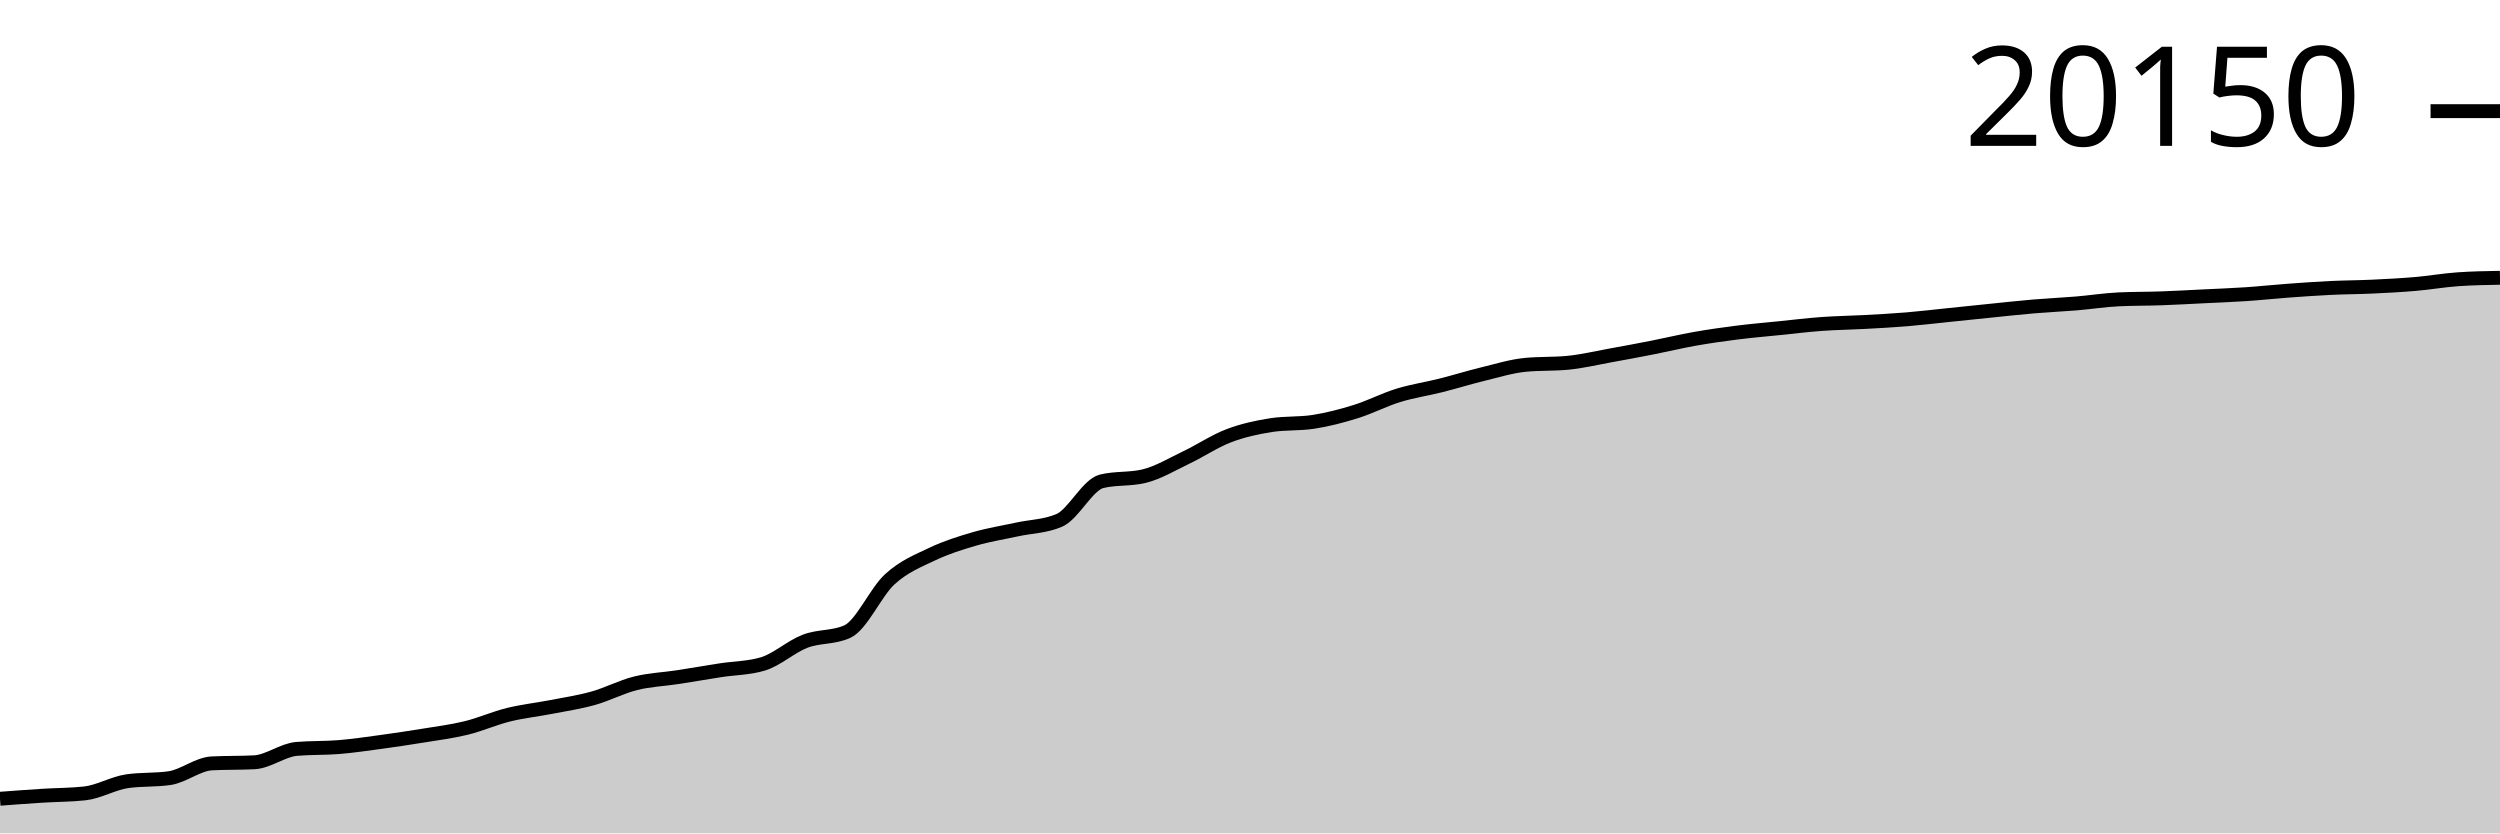
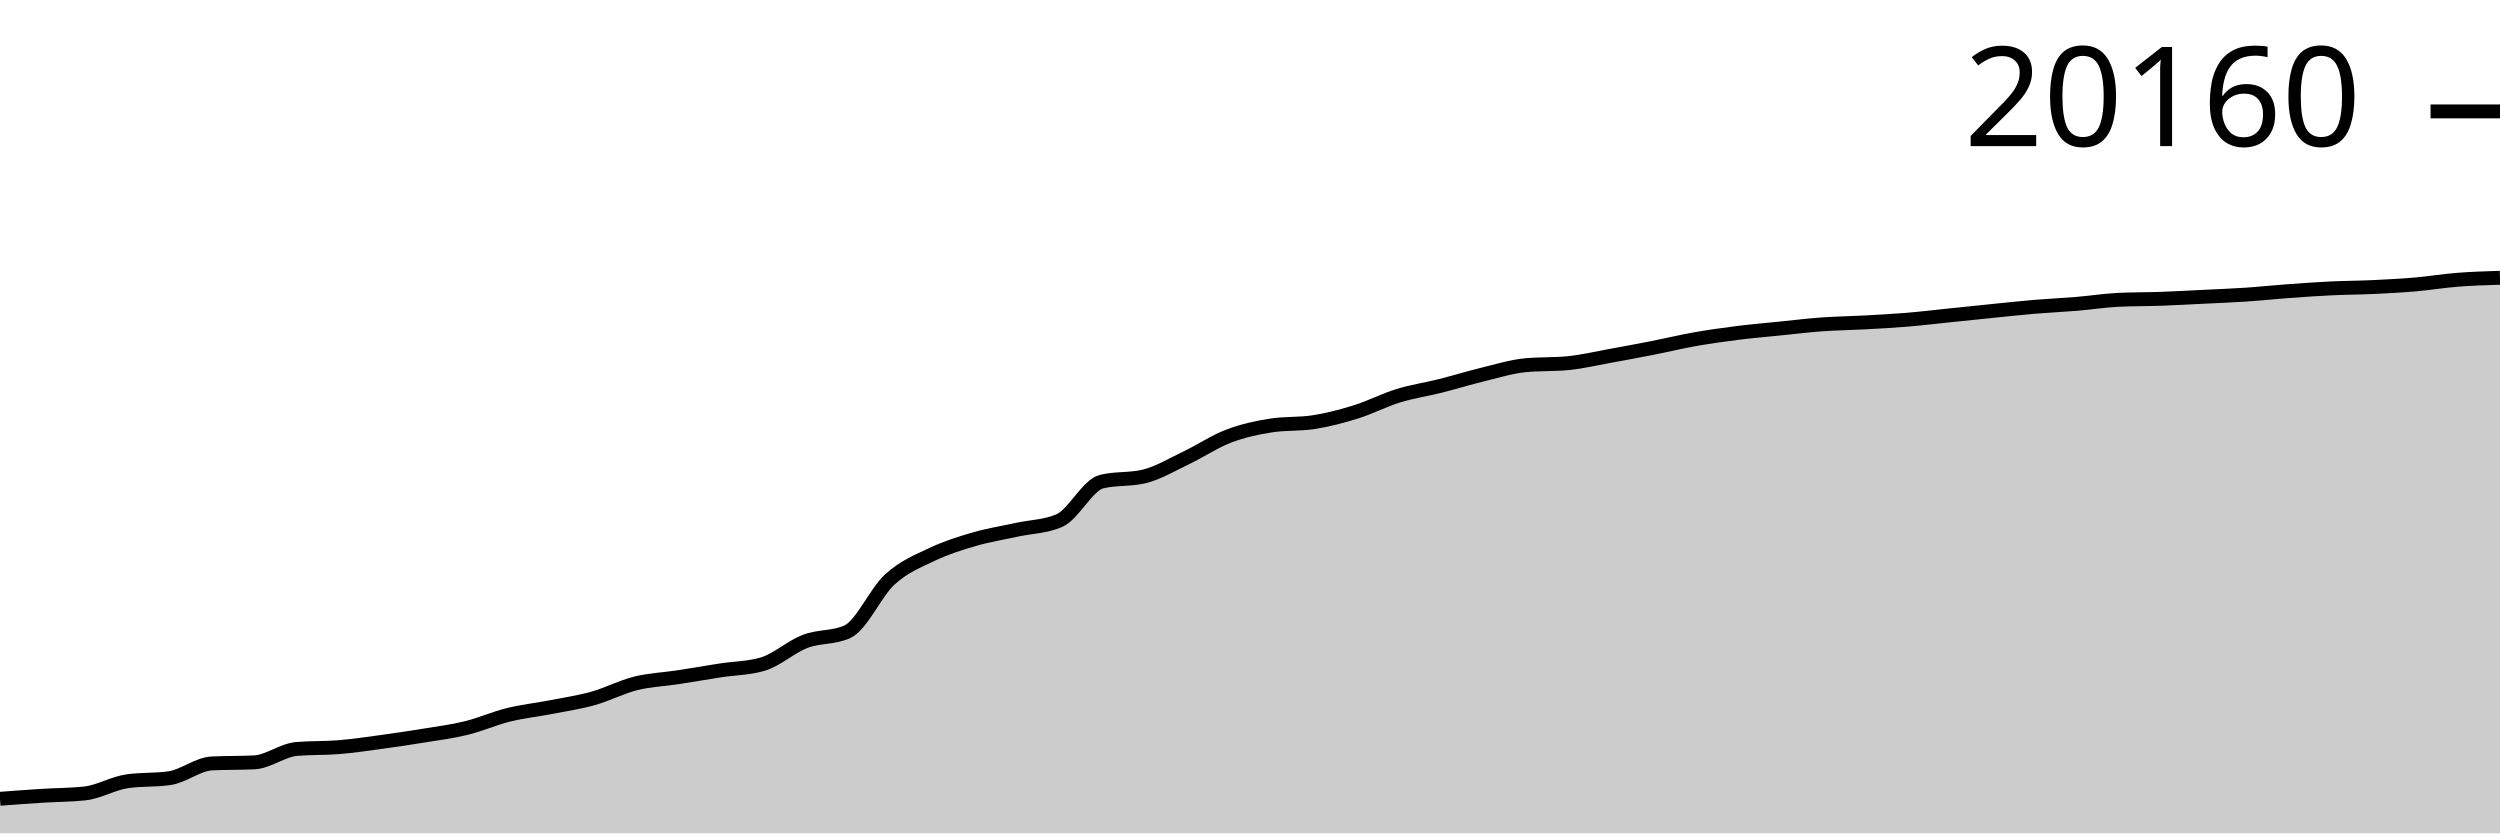
<svg xmlns="http://www.w3.org/2000/svg" viewBox="0 0 180 60">
  <g transform="translate(0,20)">
-     <path class="area" fill="rgba(0, 0, 0, 0.2)" d="M0,37.51C1.017,37.433,2.034,37.357,3.051,37.293C4.068,37.229,5.085,37.237,6.102,37.125C7.119,37.014,8.136,36.396,9.153,36.248C10.169,36.1,11.186,36.174,12.203,36.026C13.22,35.878,14.237,35.015,15.254,34.963C16.271,34.911,17.288,34.937,18.305,34.885C19.322,34.834,20.339,34.008,21.356,33.92C22.373,33.833,23.39,33.873,24.407,33.789C25.424,33.704,26.441,33.553,27.458,33.415C28.475,33.276,29.492,33.124,30.508,32.958C31.525,32.791,32.542,32.665,33.559,32.416C34.576,32.167,35.593,31.713,36.61,31.461C37.627,31.21,38.644,31.104,39.661,30.906C40.678,30.709,41.695,30.559,42.712,30.274C43.729,29.989,44.746,29.449,45.763,29.196C46.78,28.942,47.797,28.908,48.814,28.752C49.831,28.596,50.847,28.416,51.864,28.259C52.881,28.101,53.898,28.108,54.915,27.807C55.932,27.506,56.949,26.558,57.966,26.169C58.983,25.779,60,25.936,61.017,25.469C62.034,25.003,63.051,22.633,64.068,21.704C65.085,20.775,66.102,20.38,67.119,19.895C68.136,19.411,69.153,19.094,70.169,18.799C71.186,18.503,72.203,18.345,73.22,18.123C74.237,17.9,75.254,17.903,76.271,17.465C77.288,17.026,78.305,14.898,79.322,14.652C80.339,14.406,81.356,14.529,82.373,14.283C83.39,14.037,84.407,13.418,85.424,12.933C86.441,12.448,87.458,11.76,88.475,11.372C89.492,10.985,90.508,10.767,91.525,10.608C92.542,10.45,93.559,10.529,94.576,10.371C95.593,10.213,96.61,9.948,97.627,9.63C98.644,9.313,99.661,8.78,100.678,8.467C101.695,8.153,102.712,8.008,103.729,7.752C104.746,7.496,105.763,7.178,106.78,6.931C107.797,6.684,108.814,6.366,109.831,6.268C110.847,6.17,111.864,6.219,112.881,6.121C113.898,6.023,114.915,5.778,115.932,5.594C116.949,5.411,117.966,5.222,118.983,5.022C120,4.822,121.017,4.574,122.034,4.395C123.051,4.215,124.068,4.071,125.085,3.943C126.102,3.815,127.119,3.729,128.136,3.626C129.153,3.522,130.169,3.397,131.186,3.324C132.203,3.25,133.22,3.24,134.237,3.184C135.254,3.129,136.271,3.075,137.288,2.991C138.305,2.906,139.322,2.783,140.339,2.679C141.356,2.574,142.373,2.467,143.39,2.364C144.407,2.261,145.424,2.148,146.441,2.062C147.458,1.976,148.475,1.932,149.492,1.848C150.508,1.763,151.525,1.602,152.542,1.553C153.559,1.505,154.576,1.517,155.593,1.481C156.61,1.445,157.627,1.387,158.644,1.337C159.661,1.287,160.678,1.25,161.695,1.182C162.712,1.114,163.729,1.004,164.746,0.929C165.763,0.854,166.78,0.782,167.797,0.733C168.814,0.684,169.831,0.683,170.847,0.635C171.864,0.587,172.881,0.534,173.898,0.446C174.915,0.359,175.932,0.181,176.949,0.108C177.966,0.036,178.983,0.018,180,0L180,40C178.983,40,177.966,40,176.949,40C175.932,40,174.915,40,173.898,40C172.881,40,171.864,40,170.847,40C169.831,40,168.814,40,167.797,40C166.78,40,165.763,40,164.746,40C163.729,40,162.712,40,161.695,40C160.678,40,159.661,40,158.644,40C157.627,40,156.61,40,155.593,40C154.576,40,153.559,40,152.542,40C151.525,40,150.508,40,149.492,40C148.475,40,147.458,40,146.441,40C145.424,40,144.407,40,143.39,40C142.373,40,141.356,40,140.339,40C139.322,40,138.305,40,137.288,40C136.271,40,135.254,40,134.237,40C133.22,40,132.203,40,131.186,40C130.169,40,129.153,40,128.136,40C127.119,40,126.102,40,125.085,40C124.068,40,123.051,40,122.034,40C121.017,40,120,40,118.983,40C117.966,40,116.949,40,115.932,40C114.915,40,113.898,40,112.881,40C111.864,40,110.847,40,109.831,40C108.814,40,107.797,40,106.78,40C105.763,40,104.746,40,103.729,40C102.712,40,101.695,40,100.678,40C99.661,40,98.644,40,97.627,40C96.61,40,95.593,40,94.576,40C93.559,40,92.542,40,91.525,40C90.508,40,89.492,40,88.475,40C87.458,40,86.441,40,85.424,40C84.407,40,83.39,40,82.373,40C81.356,40,80.339,40,79.322,40C78.305,40,77.288,40,76.271,40C75.254,40,74.237,40,73.22,40C72.203,40,71.186,40,70.169,40C69.153,40,68.136,40,67.119,40C66.102,40,65.085,40,64.068,40C63.051,40,62.034,40,61.017,40C60,40,58.983,40,57.966,40C56.949,40,55.932,40,54.915,40C53.898,40,52.881,40,51.864,40C50.847,40,49.831,40,48.814,40C47.797,40,46.78,40,45.763,40C44.746,40,43.729,40,42.712,40C41.695,40,40.678,40,39.661,40C38.644,40,37.627,40,36.61,40C35.593,40,34.576,40,33.559,40C32.542,40,31.525,40,30.508,40C29.492,40,28.475,40,27.458,40C26.441,40,25.424,40,24.407,40C23.39,40,22.373,40,21.356,40C20.339,40,19.322,40,18.305,40C17.288,40,16.271,40,15.254,40C14.237,40,13.22,40,12.203,40C11.186,40,10.169,40,9.153,40C8.136,40,7.119,40,6.102,40C5.085,40,4.068,40,3.051,40C2.034,40,1.017,40,0,40Z" />
-     <path class="line" stroke="black" fill="none" d="M0,37.51C1.017,37.433,2.034,37.357,3.051,37.293C4.068,37.229,5.085,37.237,6.102,37.125C7.119,37.014,8.136,36.396,9.153,36.248C10.169,36.1,11.186,36.174,12.203,36.026C13.22,35.878,14.237,35.015,15.254,34.963C16.271,34.911,17.288,34.937,18.305,34.885C19.322,34.834,20.339,34.008,21.356,33.92C22.373,33.833,23.39,33.873,24.407,33.789C25.424,33.704,26.441,33.553,27.458,33.415C28.475,33.276,29.492,33.124,30.508,32.958C31.525,32.791,32.542,32.665,33.559,32.416C34.576,32.167,35.593,31.713,36.61,31.461C37.627,31.21,38.644,31.104,39.661,30.906C40.678,30.709,41.695,30.559,42.712,30.274C43.729,29.989,44.746,29.449,45.763,29.196C46.78,28.942,47.797,28.908,48.814,28.752C49.831,28.596,50.847,28.416,51.864,28.259C52.881,28.101,53.898,28.108,54.915,27.807C55.932,27.506,56.949,26.558,57.966,26.169C58.983,25.779,60,25.936,61.017,25.469C62.034,25.003,63.051,22.633,64.068,21.704C65.085,20.775,66.102,20.38,67.119,19.895C68.136,19.411,69.153,19.094,70.169,18.799C71.186,18.503,72.203,18.345,73.22,18.123C74.237,17.9,75.254,17.903,76.271,17.465C77.288,17.026,78.305,14.898,79.322,14.652C80.339,14.406,81.356,14.529,82.373,14.283C83.39,14.037,84.407,13.418,85.424,12.933C86.441,12.448,87.458,11.76,88.475,11.372C89.492,10.985,90.508,10.767,91.525,10.608C92.542,10.45,93.559,10.529,94.576,10.371C95.593,10.213,96.61,9.948,97.627,9.63C98.644,9.313,99.661,8.78,100.678,8.467C101.695,8.153,102.712,8.008,103.729,7.752C104.746,7.496,105.763,7.178,106.78,6.931C107.797,6.684,108.814,6.366,109.831,6.268C110.847,6.17,111.864,6.219,112.881,6.121C113.898,6.023,114.915,5.778,115.932,5.594C116.949,5.411,117.966,5.222,118.983,5.022C120,4.822,121.017,4.574,122.034,4.395C123.051,4.215,124.068,4.071,125.085,3.943C126.102,3.815,127.119,3.729,128.136,3.626C129.153,3.522,130.169,3.397,131.186,3.324C132.203,3.25,133.22,3.24,134.237,3.184C135.254,3.129,136.271,3.075,137.288,2.991C138.305,2.906,139.322,2.783,140.339,2.679C141.356,2.574,142.373,2.467,143.39,2.364C144.407,2.261,145.424,2.148,146.441,2.062C147.458,1.976,148.475,1.932,149.492,1.848C150.508,1.763,151.525,1.602,152.542,1.553C153.559,1.505,154.576,1.517,155.593,1.481C156.61,1.445,157.627,1.387,158.644,1.337C159.661,1.287,160.678,1.25,161.695,1.182C162.712,1.114,163.729,1.004,164.746,0.929C165.763,0.854,166.78,0.782,167.797,0.733C168.814,0.684,169.831,0.683,170.847,0.635C171.864,0.587,172.881,0.534,173.898,0.446C174.915,0.359,175.932,0.181,176.949,0.108C177.966,0.036,178.983,0.018,180,0" />
-     <path class="axis-ceiling" stroke-width="1" stroke="black" fill="none" d="M175,-11.997L180,-11.997" />
-     <text class="axis-ceiling-label" font-family="sans-serif" text-anchor="end" font-size="10px" x="170" y="-9.497">20150</text>
+     <path class="area" fill="rgba(0, 0, 0, 0.2)" d="M0,37.512C1.017,37.436,2.034,37.359,3.051,37.295C4.068,37.231,5.085,37.239,6.102,37.128C7.119,37.016,8.136,36.399,9.153,36.251C10.169,36.103,11.186,36.177,12.203,36.029C13.22,35.882,14.237,35.019,15.254,34.967C16.271,34.916,17.288,34.941,18.305,34.89C19.322,34.838,20.339,34.013,21.356,33.925C22.373,33.838,23.39,33.878,24.407,33.794C25.424,33.71,26.441,33.559,27.458,33.42C28.475,33.282,29.492,33.13,30.508,32.964C31.525,32.797,32.542,32.672,33.559,32.422C34.576,32.173,35.593,31.72,36.61,31.468C37.627,31.217,38.644,31.112,39.661,30.914C40.678,30.716,41.695,30.567,42.712,30.282C43.729,29.997,44.746,29.458,45.763,29.205C46.78,28.951,47.797,28.917,48.814,28.761C49.831,28.605,50.847,28.426,51.864,28.269C52.881,28.111,53.898,28.118,54.915,27.817C55.932,27.517,56.949,26.57,57.966,26.18C58.983,25.791,60,25.947,61.017,25.482C62.034,25.016,63.051,22.648,64.068,21.72C65.085,20.792,66.102,20.396,67.119,19.912C68.136,19.428,69.153,19.112,70.169,18.817C71.186,18.521,72.203,18.363,73.22,18.141C74.237,17.919,75.254,17.922,76.271,17.484C77.288,17.045,78.305,14.919,79.322,14.673C80.339,14.427,81.356,14.55,82.373,14.304C83.39,14.059,84.407,13.441,85.424,12.956C86.441,12.471,87.458,11.783,88.475,11.396C89.492,11.009,90.508,10.791,91.525,10.633C92.542,10.475,93.559,10.554,94.576,10.396C95.593,10.238,96.61,9.973,97.627,9.656C98.644,9.339,99.661,8.806,100.678,8.493C101.695,8.18,102.712,8.034,103.729,7.779C104.746,7.523,105.763,7.206,106.78,6.959C107.797,6.712,108.814,6.394,109.831,6.296C110.847,6.198,111.864,6.247,112.881,6.149C113.898,6.051,114.915,5.806,115.932,5.623C116.949,5.44,117.966,5.251,118.983,5.051C120,4.851,121.017,4.604,122.034,4.424C123.051,4.245,124.068,4.101,125.085,3.973C126.102,3.845,127.119,3.759,128.136,3.656C129.153,3.553,130.169,3.428,131.186,3.354C132.203,3.281,133.22,3.271,134.237,3.215C135.254,3.16,136.271,3.106,137.288,3.022C138.305,2.938,139.322,2.814,140.339,2.71C141.356,2.605,142.373,2.498,143.39,2.395C144.407,2.293,145.424,2.18,146.441,2.094C147.458,2.008,148.475,1.964,149.492,1.88C150.508,1.795,151.525,1.634,152.542,1.586C153.559,1.538,154.576,1.55,155.593,1.513C156.61,1.477,157.627,1.419,158.644,1.369C159.661,1.319,160.678,1.282,161.695,1.214C162.712,1.146,163.729,1.036,164.746,0.962C165.763,0.887,166.78,0.815,167.797,0.766C168.814,0.717,169.831,0.715,170.847,0.668C171.864,0.62,172.881,0.567,173.898,0.48C174.915,0.392,175.932,0.222,176.949,0.142C177.966,0.062,178.983,0.031,180,0L180,40C178.983,40,177.966,40,176.949,40C175.932,40,174.915,40,173.898,40C172.881,40,171.864,40,170.847,40C169.831,40,168.814,40,167.797,40C166.78,40,165.763,40,164.746,40C163.729,40,162.712,40,161.695,40C160.678,40,159.661,40,158.644,40C157.627,40,156.61,40,155.593,40C154.576,40,153.559,40,152.542,40C151.525,40,150.508,40,149.492,40C148.475,40,147.458,40,146.441,40C145.424,40,144.407,40,143.39,40C142.373,40,141.356,40,140.339,40C139.322,40,138.305,40,137.288,40C136.271,40,135.254,40,134.237,40C133.22,40,132.203,40,131.186,40C130.169,40,129.153,40,128.136,40C127.119,40,126.102,40,125.085,40C124.068,40,123.051,40,122.034,40C121.017,40,120,40,118.983,40C117.966,40,116.949,40,115.932,40C114.915,40,113.898,40,112.881,40C111.864,40,110.847,40,109.831,40C108.814,40,107.797,40,106.78,40C105.763,40,104.746,40,103.729,40C102.712,40,101.695,40,100.678,40C99.661,40,98.644,40,97.627,40C96.61,40,95.593,40,94.576,40C93.559,40,92.542,40,91.525,40C90.508,40,89.492,40,88.475,40C87.458,40,86.441,40,85.424,40C84.407,40,83.39,40,82.373,40C81.356,40,80.339,40,79.322,40C78.305,40,77.288,40,76.271,40C75.254,40,74.237,40,73.22,40C72.203,40,71.186,40,70.169,40C69.153,40,68.136,40,67.119,40C66.102,40,65.085,40,64.068,40C63.051,40,62.034,40,61.017,40C60,40,58.983,40,57.966,40C56.949,40,55.932,40,54.915,40C53.898,40,52.881,40,51.864,40C50.847,40,49.831,40,48.814,40C47.797,40,46.78,40,45.763,40C44.746,40,43.729,40,42.712,40C41.695,40,40.678,40,39.661,40C38.644,40,37.627,40,36.61,40C35.593,40,34.576,40,33.559,40C32.542,40,31.525,40,30.508,40C29.492,40,28.475,40,27.458,40C26.441,40,25.424,40,24.407,40C23.39,40,22.373,40,21.356,40C20.339,40,19.322,40,18.305,40C17.288,40,16.271,40,15.254,40C14.237,40,13.22,40,12.203,40C11.186,40,10.169,40,9.153,40C8.136,40,7.119,40,6.102,40C5.085,40,4.068,40,3.051,40C2.034,40,1.017,40,0,40Z" />
+     <path class="line" stroke="black" fill="none" d="M0,37.512C1.017,37.436,2.034,37.359,3.051,37.295C4.068,37.231,5.085,37.239,6.102,37.128C7.119,37.016,8.136,36.399,9.153,36.251C10.169,36.103,11.186,36.177,12.203,36.029C13.22,35.882,14.237,35.019,15.254,34.967C16.271,34.916,17.288,34.941,18.305,34.89C19.322,34.838,20.339,34.013,21.356,33.925C22.373,33.838,23.39,33.878,24.407,33.794C25.424,33.71,26.441,33.559,27.458,33.42C28.475,33.282,29.492,33.13,30.508,32.964C31.525,32.797,32.542,32.672,33.559,32.422C34.576,32.173,35.593,31.72,36.61,31.468C37.627,31.217,38.644,31.112,39.661,30.914C40.678,30.716,41.695,30.567,42.712,30.282C43.729,29.997,44.746,29.458,45.763,29.205C46.78,28.951,47.797,28.917,48.814,28.761C49.831,28.605,50.847,28.426,51.864,28.269C52.881,28.111,53.898,28.118,54.915,27.817C55.932,27.517,56.949,26.57,57.966,26.18C58.983,25.791,60,25.947,61.017,25.482C62.034,25.016,63.051,22.648,64.068,21.72C65.085,20.792,66.102,20.396,67.119,19.912C68.136,19.428,69.153,19.112,70.169,18.817C71.186,18.521,72.203,18.363,73.22,18.141C74.237,17.919,75.254,17.922,76.271,17.484C77.288,17.045,78.305,14.919,79.322,14.673C80.339,14.427,81.356,14.55,82.373,14.304C83.39,14.059,84.407,13.441,85.424,12.956C86.441,12.471,87.458,11.783,88.475,11.396C89.492,11.009,90.508,10.791,91.525,10.633C92.542,10.475,93.559,10.554,94.576,10.396C95.593,10.238,96.61,9.973,97.627,9.656C98.644,9.339,99.661,8.806,100.678,8.493C101.695,8.18,102.712,8.034,103.729,7.779C104.746,7.523,105.763,7.206,106.78,6.959C107.797,6.712,108.814,6.394,109.831,6.296C110.847,6.198,111.864,6.247,112.881,6.149C113.898,6.051,114.915,5.806,115.932,5.623C116.949,5.44,117.966,5.251,118.983,5.051C120,4.851,121.017,4.604,122.034,4.424C123.051,4.245,124.068,4.101,125.085,3.973C126.102,3.845,127.119,3.759,128.136,3.656C129.153,3.553,130.169,3.428,131.186,3.354C132.203,3.281,133.22,3.271,134.237,3.215C135.254,3.16,136.271,3.106,137.288,3.022C138.305,2.938,139.322,2.814,140.339,2.71C141.356,2.605,142.373,2.498,143.39,2.395C144.407,2.293,145.424,2.18,146.441,2.094C147.458,2.008,148.475,1.964,149.492,1.88C150.508,1.795,151.525,1.634,152.542,1.586C153.559,1.538,154.576,1.55,155.593,1.513C156.61,1.477,157.627,1.419,158.644,1.369C159.661,1.319,160.678,1.282,161.695,1.214C162.712,1.146,163.729,1.036,164.746,0.962C165.763,0.887,166.78,0.815,167.797,0.766C168.814,0.717,169.831,0.715,170.847,0.668C171.864,0.62,172.881,0.567,173.898,0.48C174.915,0.392,175.932,0.222,176.949,0.142C177.966,0.062,178.983,0.031,180,0" />
+     <path class="axis-ceiling" stroke-width="1" stroke="black" fill="none" d="M175,-11.979L180,-11.979" />
+     <text class="axis-ceiling-label" font-family="sans-serif" text-anchor="end" font-size="10px" x="170" y="-9.479">20160</text>
  </g>
</svg>
